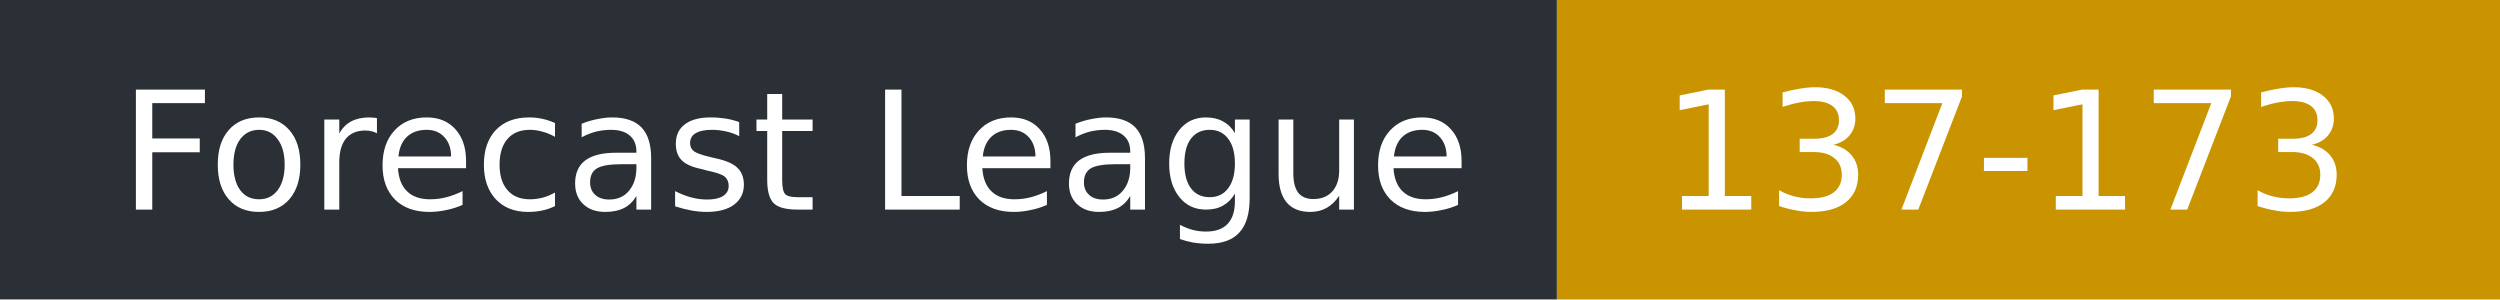
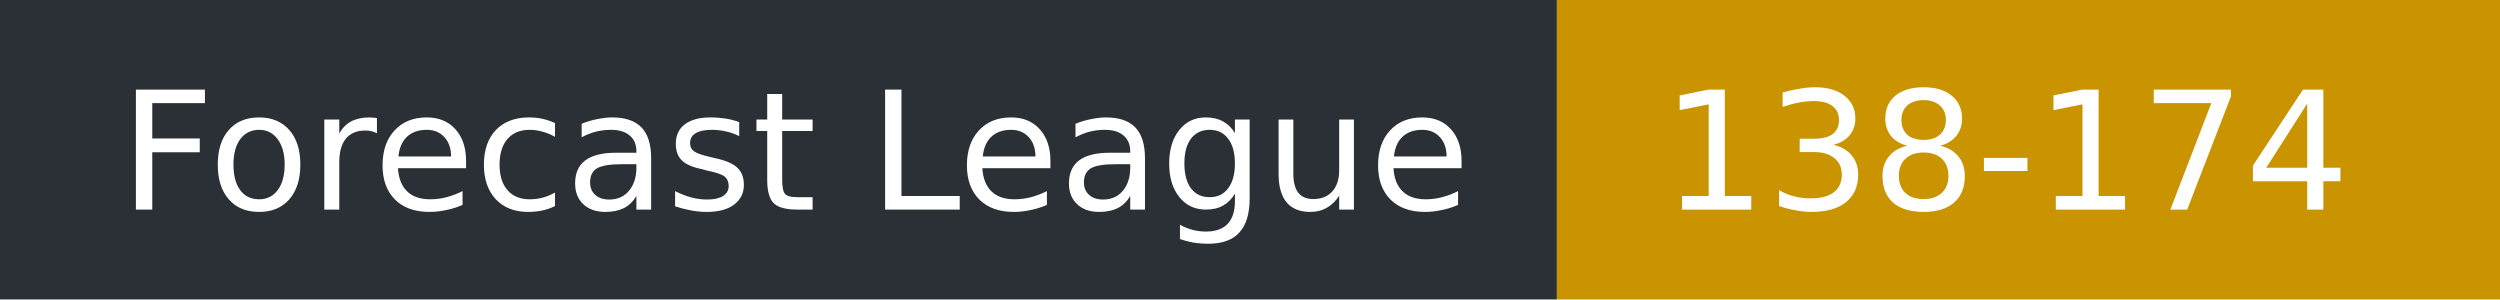
- <svg xmlns="http://www.w3.org/2000/svg" width="167" height="20" role="img" aria-label="Forecast League: 137-173">
+ <svg xmlns="http://www.w3.org/2000/svg" width="167" height="20" role="img" aria-label="Forecast League: 138-174">
  <rect width="104" height="20" fill="#2b2f36" />
  <rect x="104" width="63" height="20" fill="#c99400" />
  <g fill="#fff" font-family="Verdana,DejaVu Sans,sans-serif" font-size="11">
    <text x="8" y="14">Forecast League</text>
-     <text x="111" y="14">137-173</text>
+     <text x="111" y="14">138-174</text>
  </g>
</svg>
